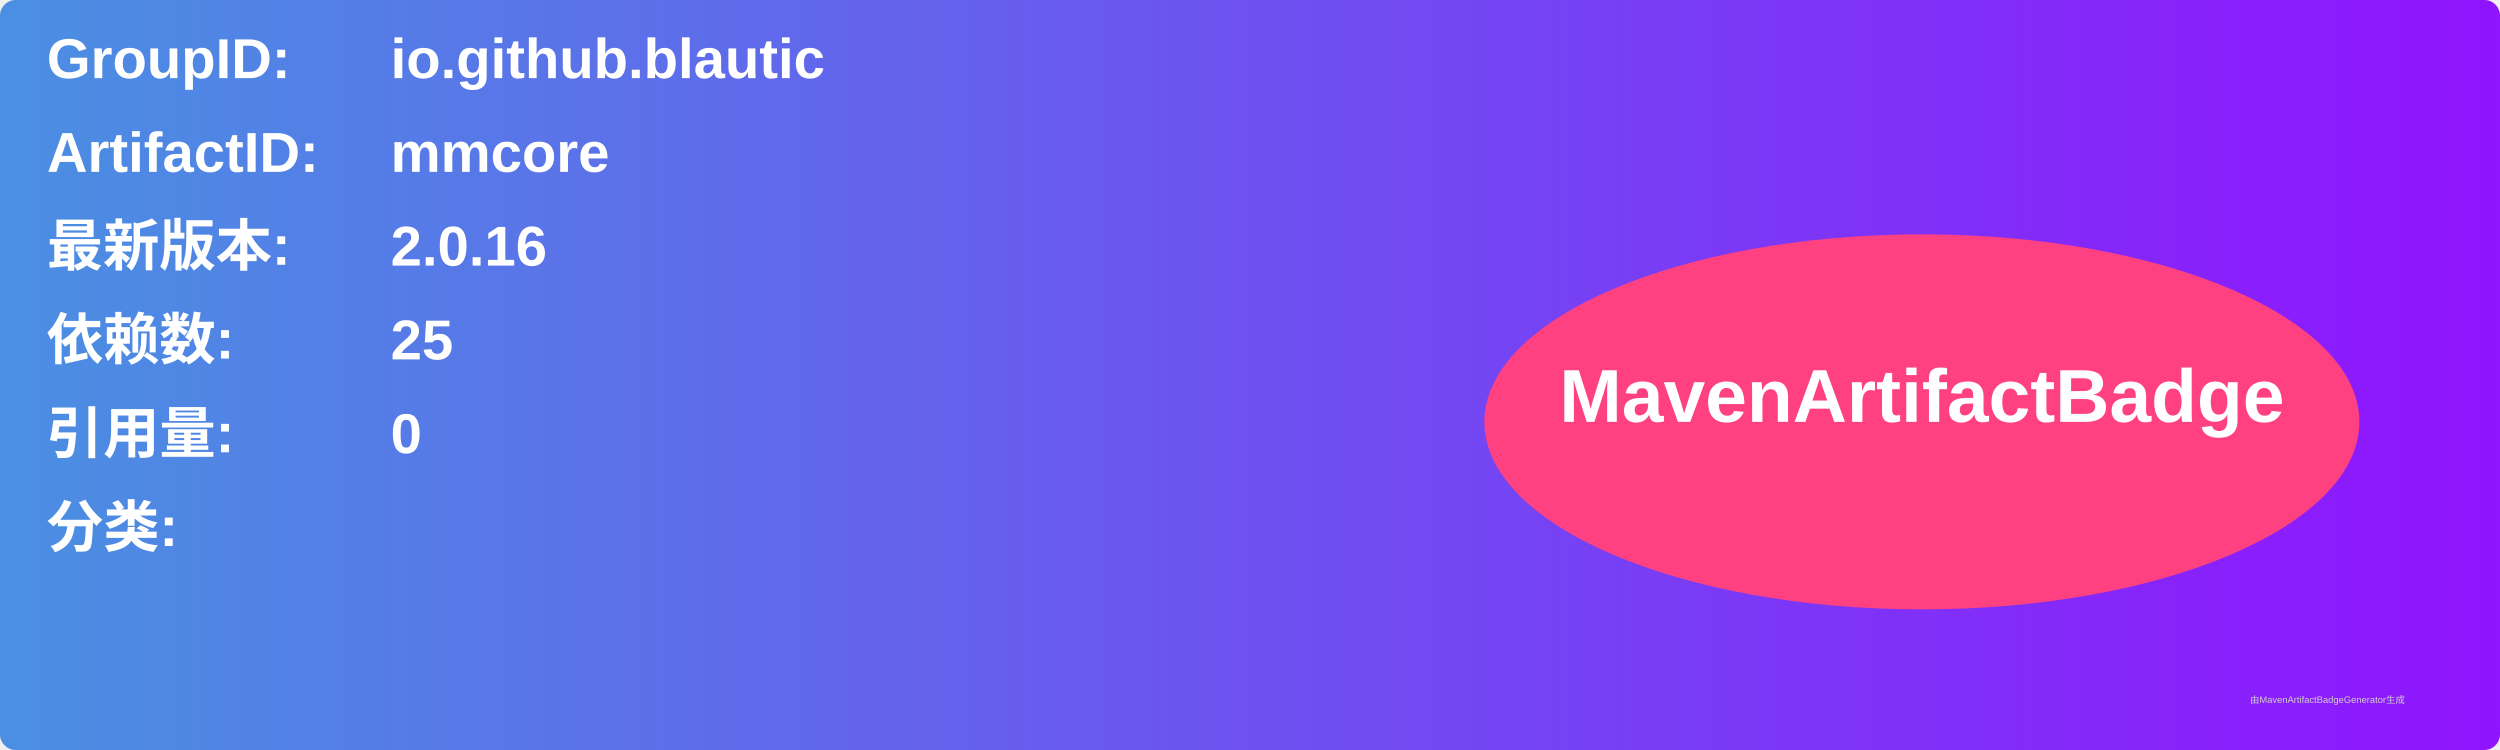
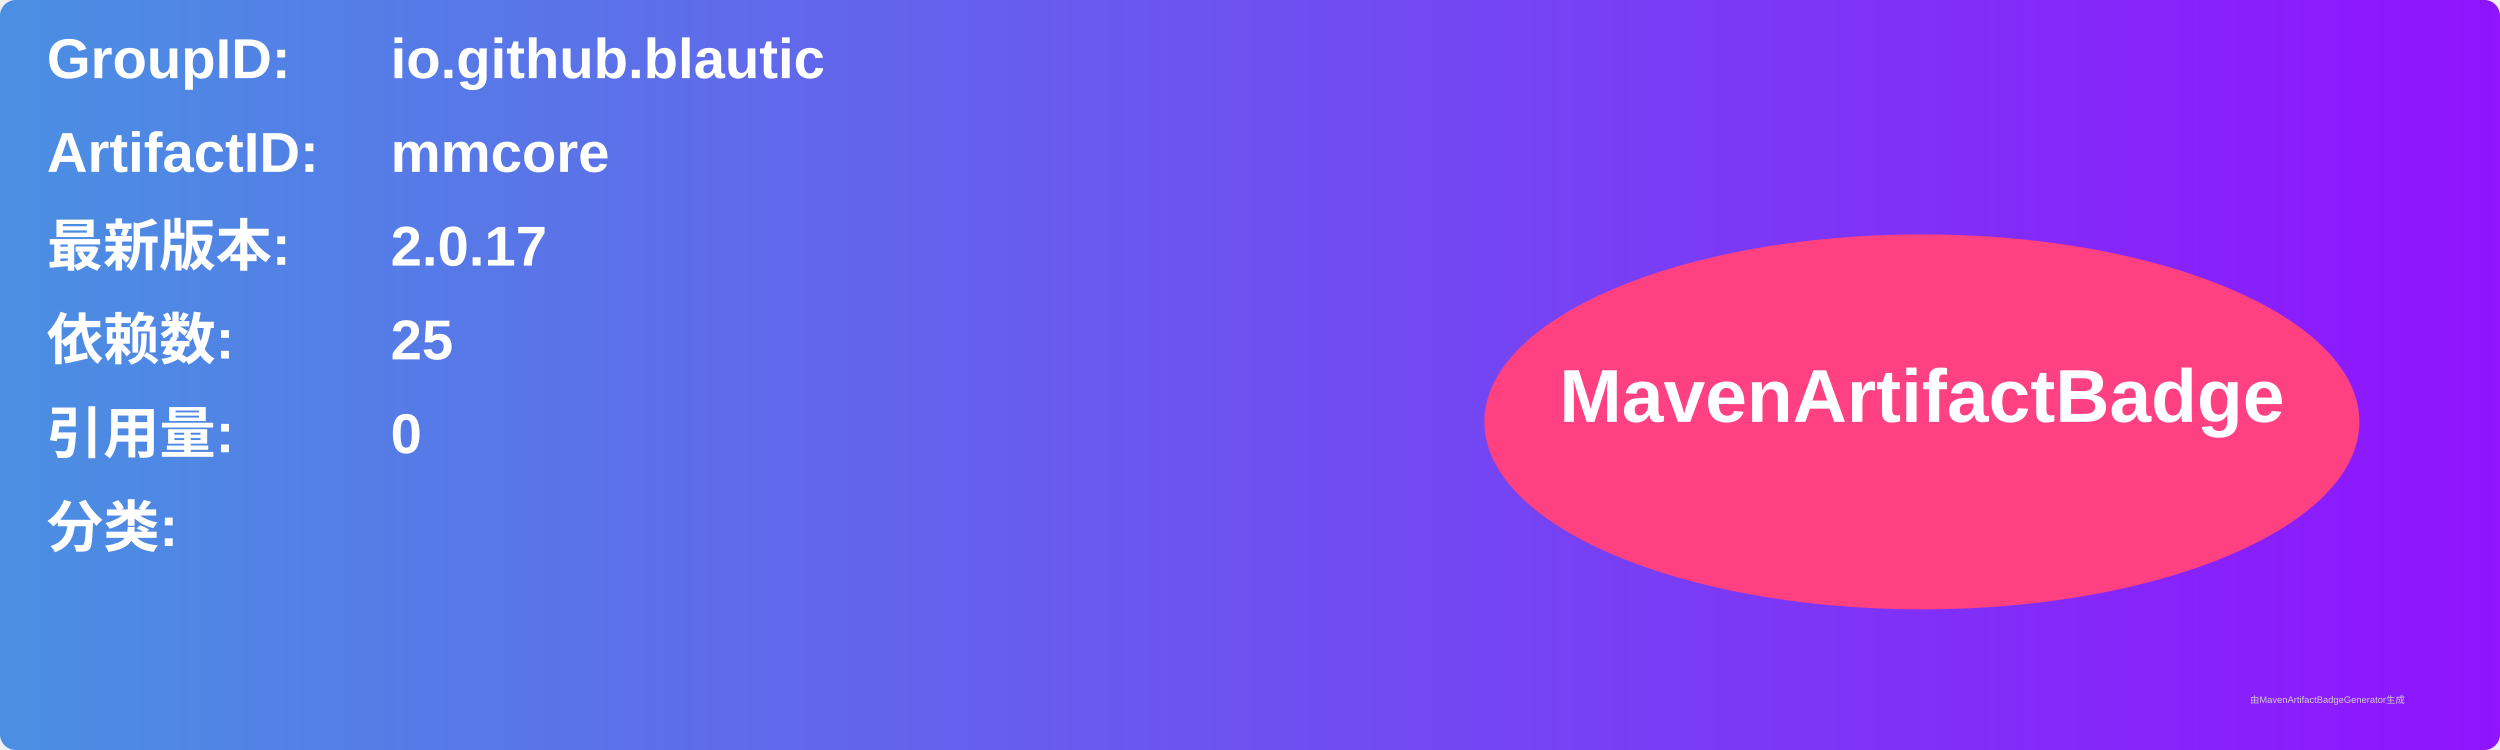
<svg xmlns="http://www.w3.org/2000/svg" width="800" height="240" viewBox="0 0 800 240">
  <linearGradient id="grad" x1="0%" y1="0%" x2="100%" y2="0%">
    <stop offset="0%" stop-color="#4a90e2" />
    <stop offset="100%" stop-color="#9013fe" />
  </linearGradient>
  <rect width="100%" height="100%" rx="5" ry="5" fill="url(#grad)" />
  <g transform="translate(15, 15)">
    <text x="0" y="10" font-family="Arial" font-size="18" fill="white" font-weight="bold" width="260">GroupID:</text>
    <text x="110" y="10" font-family="Arial" font-size="18" fill="white" font-weight="bold" width="460">io.github.blautic</text>
    <text x="0" y="40" font-family="Arial" font-size="18" fill="white" font-weight="bold" width="260">ArtifactID:</text>
    <text x="110" y="40" font-family="Arial" font-size="18" fill="white" font-weight="bold" width="460">mmcore</text>
    <text x="0" y="70" font-family="Arial" font-size="18" fill="white" font-weight="bold">最新版本:</text>
    <text x="110" y="70" font-family="Arial" font-size="18" fill="white" font-weight="bold">
-       <tspan font-weight="bold">2.0.16</tspan>
+       <tspan font-weight="bold">2.0.17</tspan>
    </text>
    <text x="0" y="100" font-family="Arial" font-size="18" fill="white" font-weight="bold">依赖数: </text>
    <text x="110" y="100" font-family="Arial" font-size="18" fill="white">
      <tspan font-weight="bold">25</tspan>
    </text>
    <text x="0" y="130" font-family="Arial" font-size="18" fill="white" font-weight="bold">引用量: </text>
    <text x="110" y="130" font-family="Arial" font-size="18" fill="white">
      <tspan font-weight="bold">0</tspan>
    </text>
    <text x="0" y="160" font-family="Arial" font-size="18" fill="white" font-weight="bold">分类:</text>
    <text x="10" y="190" font-family="Arial" font-size="10" fill="white">
      <tspan font-weight="bold" />
    </text>
    <ellipse cx="600" cy="120" rx="140" ry="60" fill="#ff4081" />
    <text x="600" y="120" text-anchor="middle" font-family="Arial" font-size="24" fill="white" font-weight="bold">MavenArtifactBadge</text>
  </g>
  <text x="720" y="225" font-family="Arial" font-size="3" fill="#d0d0d0">由MavenArtifactBadgeGenerator生成</text>
</svg>
